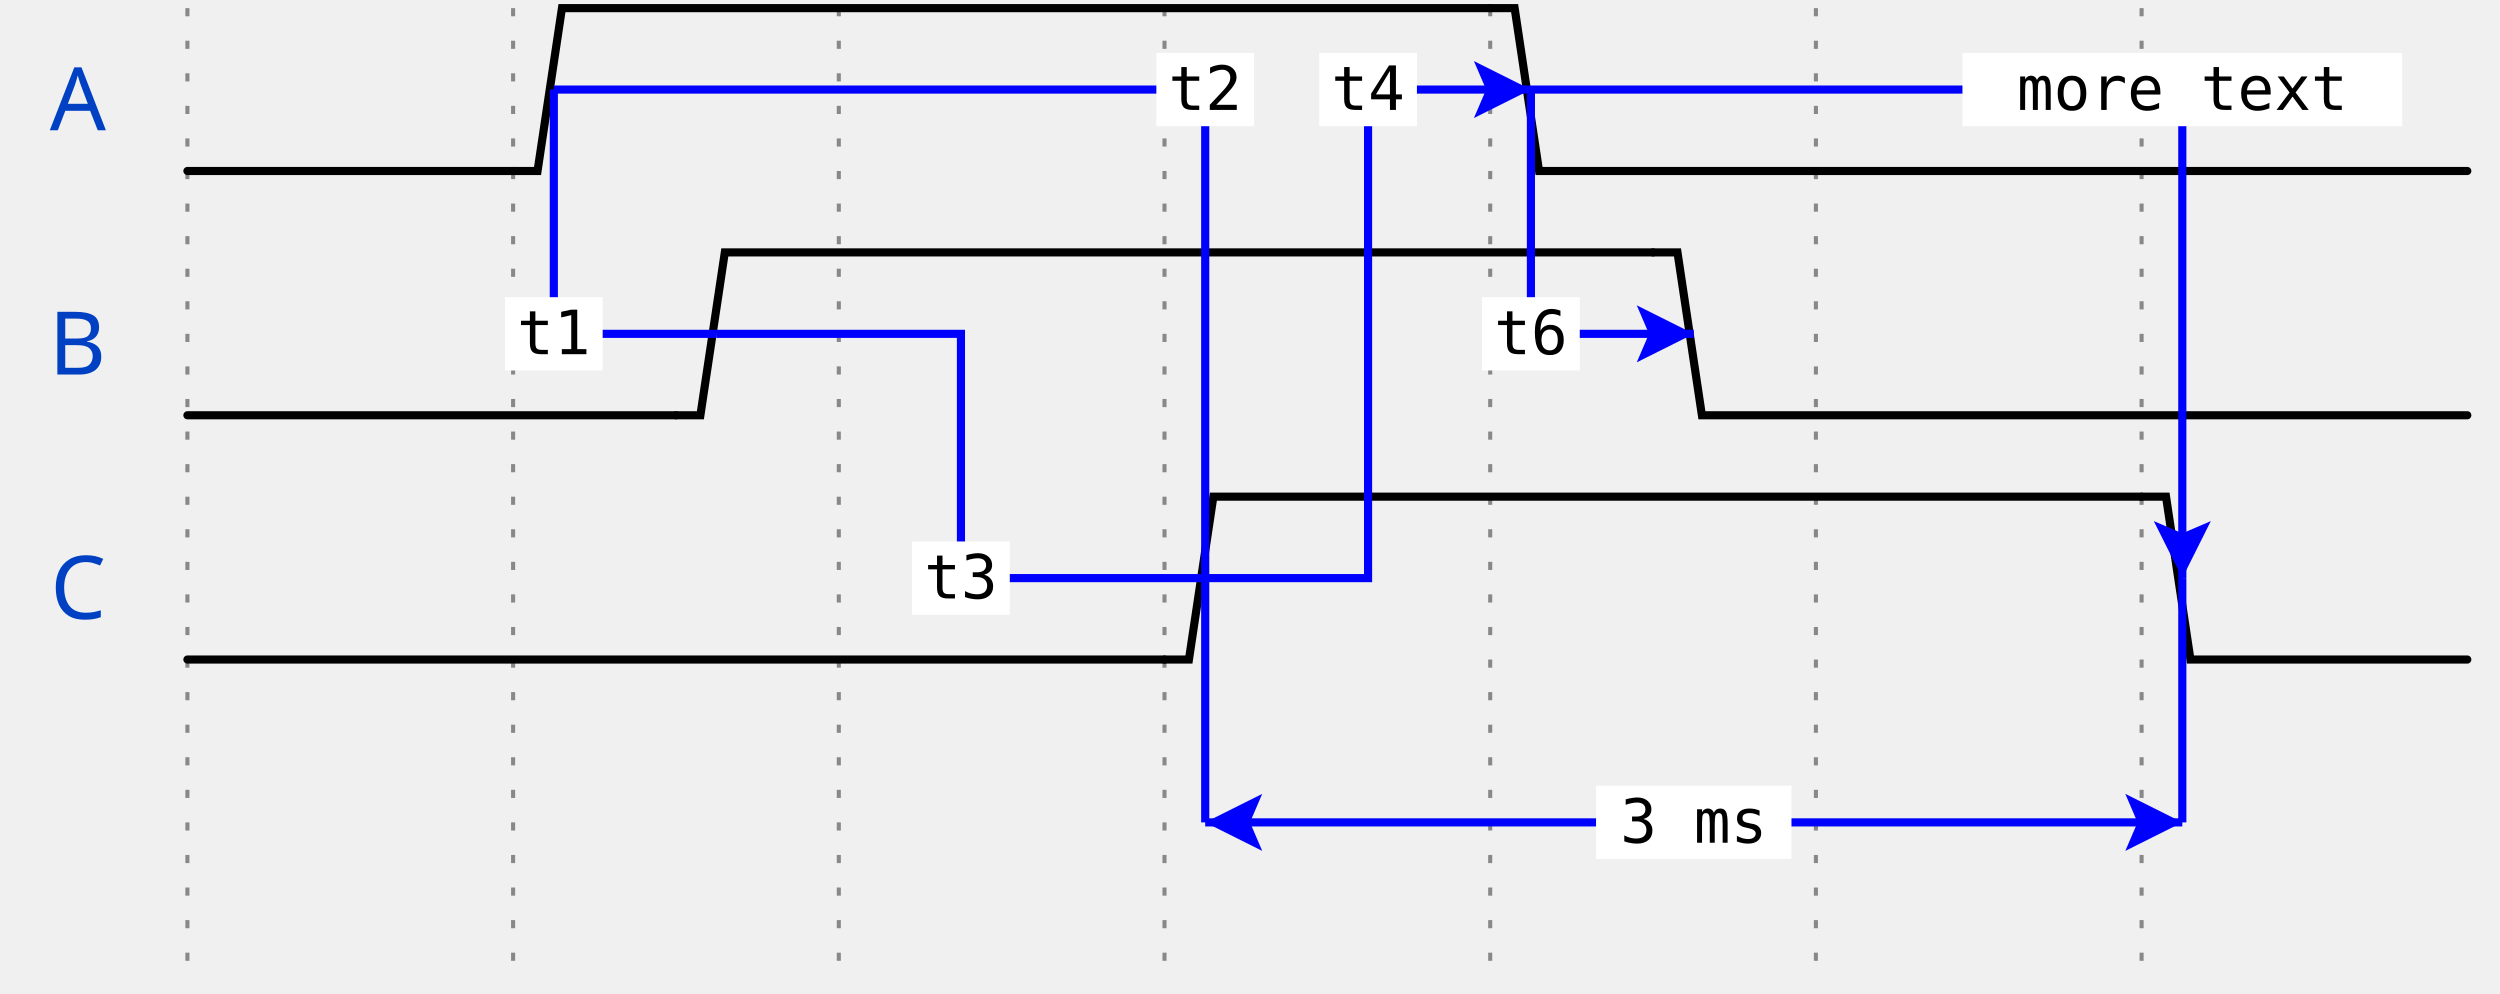
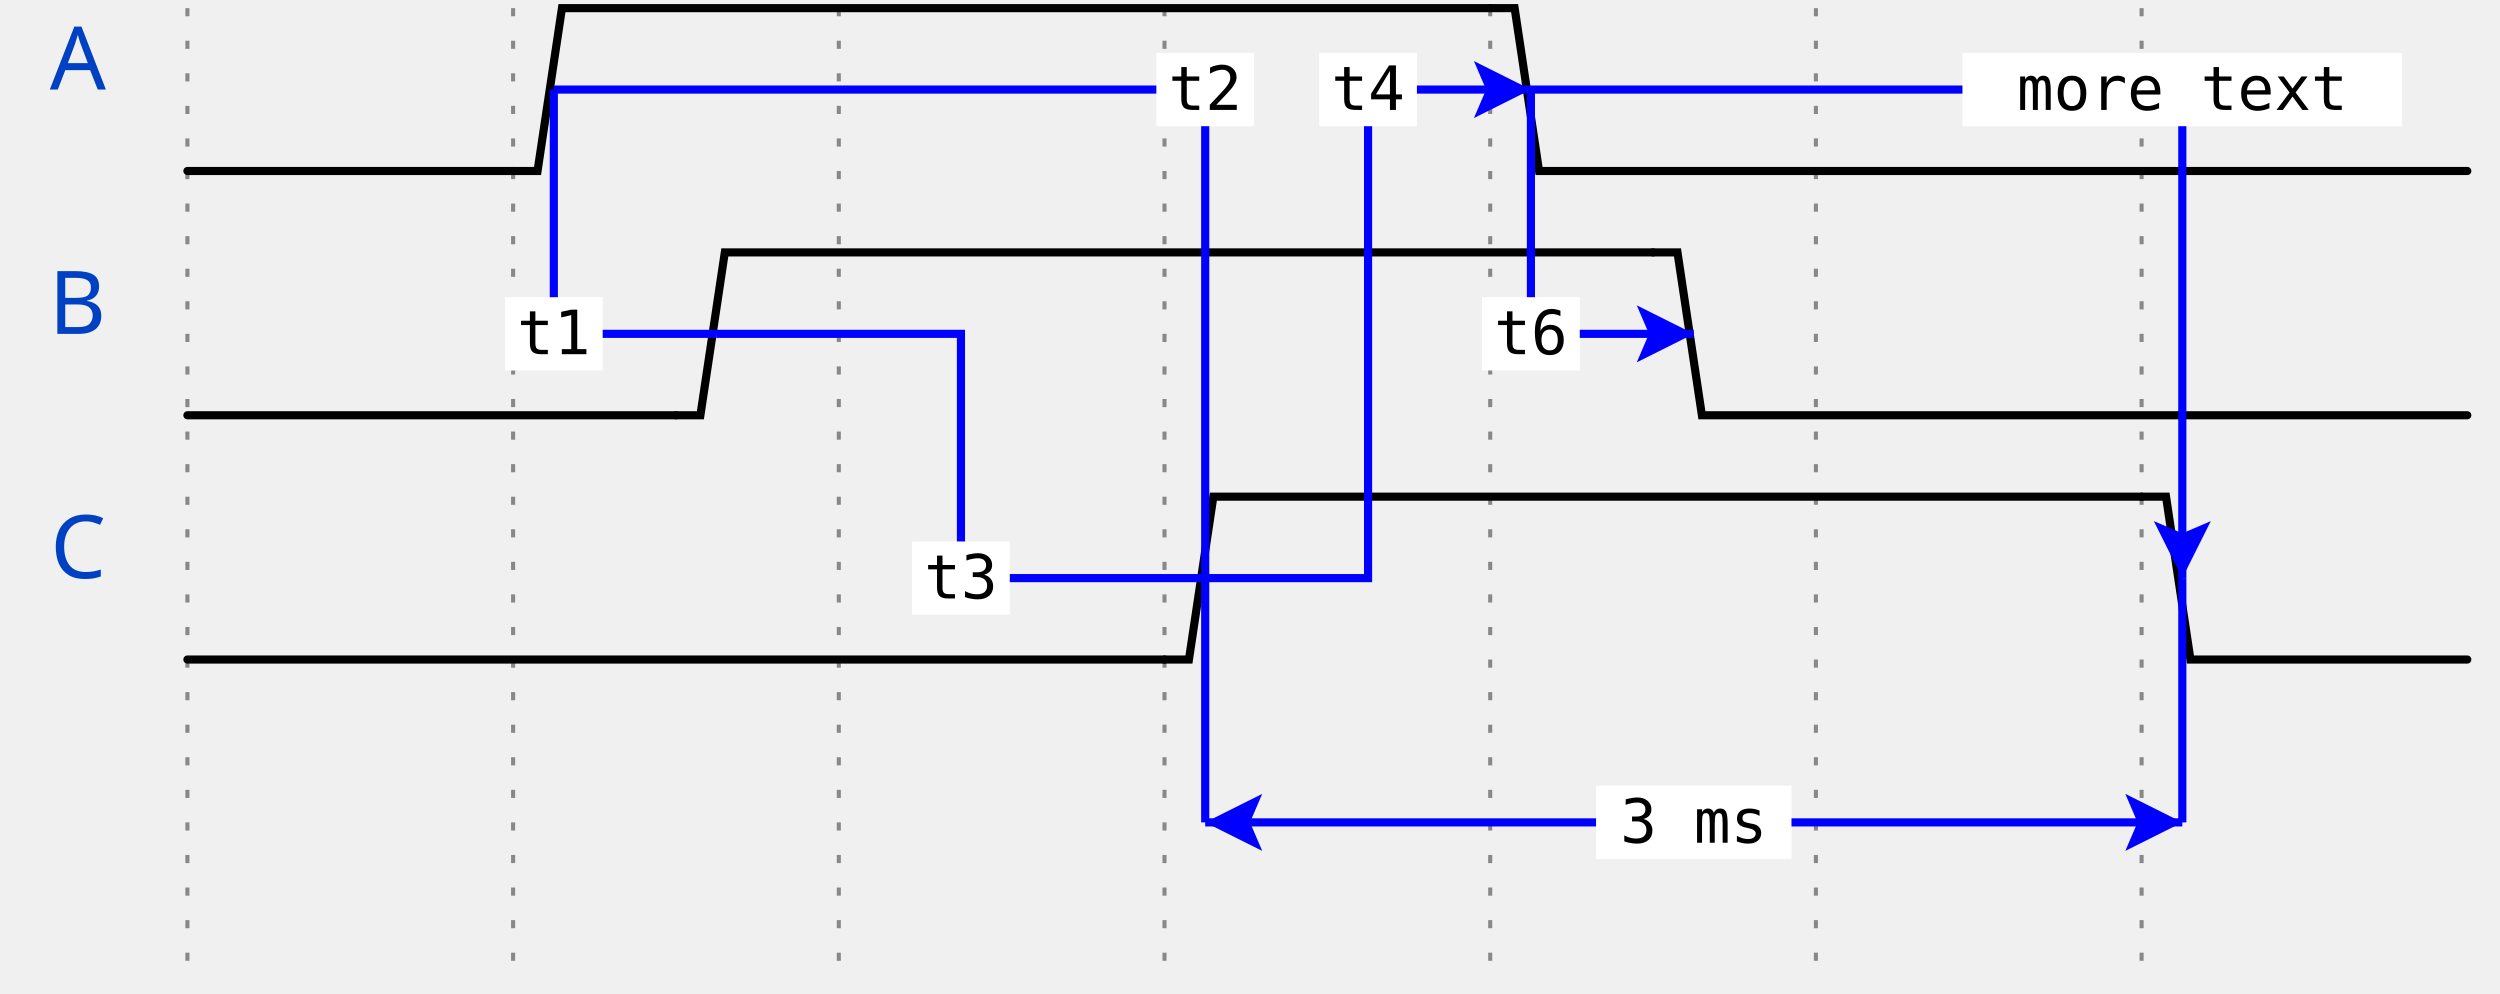
<svg xmlns="http://www.w3.org/2000/svg" width="302" height="120.0" viewBox="-1 -1 303 122.0" overflow="hidden">
  <style>
.text, text{font-size:0.9em;
    font-style:normal;
    font-variant:normal;
    font-weight:500;
    font-stretch:normal;
    text-align:center;
    fill-opacity:1;
    font-family:fira mono, droid sans mono, monospace;}
.data{font-size:0.7em;
    font-style:normal;
    font-variant:normal;
    font-weight:500;
    font-stretch:normal;
    text-align:center;
    fill-opacity:1;
    font-family:fira mono, droid sans mono, monospace;}
.muted{fill:#aaa}
.warning{fill:#f6b900}
.error{fill:#f60000}
.info{fill:#0041c4}
.title{
    fill: #0041c4;
    font-weight: 500;
    font-size: 0.9em;
    font-family: fira mono;
    text-align: right;
}
.success{fill:#00ab00}
.attr{font-size:9px;}
.h1{font-size:18.31px;font-weight:bold}
.border{stroke-width: 1.25px; stroke: #000}
.h2{font-size:14.65px;font-weight:bold}
.h3{font-size:11.72px;font-weight:bold}
.h4{font-size:9.38px;font-weight:bold}
.h5{font-size:7.50px;font-weight:bold}
.h6{font-size:6px;font-weight:bold}
.path{fill:none;
    stroke:#000;
    stroke-width:1;
    stroke-linecap:round;
    stroke-linejoin:miter;
    stroke-miterlimit:4;
    stroke-opacity:1;
    stroke-dasharray:none}
.stripe{fill:none;
    stroke:#000;
    stroke-width:0.5;
    stroke-linecap:round;
    stroke-linejoin:miter;
    stroke-miterlimit:4;
    stroke-opacity:1;
    stroke-dasharray:none}
.hash{fill:url(#diagonalHatch);}
.arrow{fill:#000000;fill-opacity:1;stroke:none}
.hide{fill:#ffffff;fill-opacity:1;stroke:2}
.s2-polygon {fill:none;fill-opacity:0;stroke:none}
.s3-polygon {fill:#ffffb4;fill-opacity:1;stroke:none}
.s4-polygon {fill:#ffe0b9;fill-opacity:1;stroke:none}
.s5-polygon {fill:#b9e0ff;fill-opacity:1;stroke:none}
.tick {stroke: rgb(136, 136, 136); stroke-width: 0.5; stroke-dasharray: 1,3;}
.edge {fill:none;stroke:#00F;stroke-width:1}
.edge-background {fill:#ffffff;fill-opacity:1;stroke:2}
.edge-arrow{fill:#00F;fill-opacity:1;stroke:none}
.edge ~ text {font-size:0.625em; transform: translate(0, 2.5px);}
</style>
  <defs>
    <pattern id="diagonalHatch" width="5" height="5" patternTransform="rotate(45 0 0)" patternUnits="userSpaceOnUse">
      <line x1="0" y1="0" x2="0" y2="5" style="stroke:black; stroke-width:1" />
    </pattern>
    <marker id="arrow" viewBox="0 0 10 10" refX="10" refY="5" markerWidth="7" markerHeight="7" markerUnits="userSpaceOnUse" orient="auto-start-reverse" style="fill:#00F;">
      <path d="M 0 0 L 10 5 L 0 10 z" />
    </marker>
    <filter x="0" y="0" width="1" height="1" id="solid">
      <feFlood flood-color="white" />
      <feComposite in="SourceGraphic" />
    </filter>
  </defs>
  <g id="a">
    <g id="ticks_14" transform="translate(20, 0)">
      <path d="M0,0 L0,120.0" class="tick" />
      <path d="M40,0 L40,120.0" class="tick" />
      <path d="M80,0 L80,120.0" class="tick" />
      <path d="M120,0 L120,120.0" class="tick" />
      <path d="M160,0 L160,120.0" class="tick" />
      <path d="M200,0 L200,120.0" class="tick" />
      <path d="M240,0 L240,120.0" class="tick" />
    </g>
    <g id="A" transform="translate(20, 0)">
-       <text x="-10" y="15" text-anchor="end" xml:space="preserve" class="title">A</text>
+       <text x="-10" y="10.0" text-anchor="end" xml:space="preserve" class="title">A</text>
      <g data-symbol="BRICKS.zero" transform="translate(0, 0)" class="s2">
        <path d="M0,20 L3,20 L6,20 L40,20" class="path" />
      </g>
      <g data-symbol="BRICKS.one" transform="translate(40, 0)" class="s2">
        <path d="M0,20 L3,20 L6,0 L120,0" class="path" />
      </g>
      <g data-symbol="BRICKS.zero" transform="translate(160, 0)" class="s2">
        <path d="M0,0 L3,0 L6,20 L120,20" class="path" />
      </g>
    </g>
    <g id="B" transform="translate(20, 30.0)">
-       <text x="-10" y="15" text-anchor="end" xml:space="preserve" class="title">B</text>
+       <text x="-10" y="10.0" text-anchor="end" xml:space="preserve" class="title">B</text>
      <g data-symbol="BRICKS.zero" transform="translate(0, 0)" class="s2">
        <path d="M0,20 L3,20 L6,20 L60.0,20" class="path" />
      </g>
      <g data-symbol="BRICKS.one" transform="translate(60.0, 0)" class="s2">
        <path d="M0,20 L3,20 L6,0 L120,0" class="path" />
      </g>
      <g data-symbol="BRICKS.zero" transform="translate(180.0, 0)" class="s2">
        <path d="M0,0 L3,0 L6,20 L100.0,20" class="path" />
      </g>
    </g>
    <g id="C" transform="translate(20, 60.0)">
-       <text x="-10" y="15" text-anchor="end" xml:space="preserve" class="title">C</text>
+       <text x="-10" y="10.0" text-anchor="end" xml:space="preserve" class="title">C</text>
      <g data-symbol="BRICKS.zero" transform="translate(0, 0)" class="s2">
        <path d="M0,20 L3,20 L6,20 L120,20" class="path" />
      </g>
      <g data-symbol="BRICKS.one" transform="translate(120, 0)" class="s2">
        <path d="M0,20 L3,20 L6,0 L120,0" class="path" />
      </g>
      <g data-symbol="BRICKS.zero" transform="translate(240, 0)" class="s2">
        <path d="M0,0 L3,0 L6,20 L40,20" class="path" />
      </g>
    </g>
  </g>
  <g id="edge" transform="translate(20, 0)">
    <g id="edge_10">
      <path d="M65.0,40.0 L45.0,40.0 45.0,10.0" class="edge" />
      <polygon points="0,0 0,9 12,9 12,0 0,0 " class="edge-background" transform="translate(39.0, 35.5)" />
      <text x="45.0" y="40.0" text-anchor="middle" class="edge-text">t1</text>
    </g>
    <g id="edge_11">
      <path d="M45.0,10.0 L125.0,10.0 125.0,70.0" class="edge" />
      <polygon points="0,0 0,9 12,9 12,0 0,0 " class="edge-background" transform="translate(119.0, 5.5)" />
      <text x="125.0" y="10.0" text-anchor="middle" class="edge-text">t2</text>
    </g>
    <g id="edge_12">
      <path d="M65.0,40.0 L95.0,40.0 95.0,70.0 125.0,70.0" class="edge" />
      <polygon points="0,0 0,9 12,9 12,0 0,0 " class="edge-background" transform="translate(89.0, 65.5)" />
      <text x="95.0" y="70.0" text-anchor="middle" class="edge-text">t3</text>
    </g>
    <g id="edge_13">
      <path d="M125.0,70.0 L145.0,70.0 145.0,10.0 165.0,10.0" class="edge" />
      <path d="M-3.5 -3.5 L0 3.5 L3.5 -3.5 L0 -2 L-3.5 -3.5" transform="translate(161.5, 10.0) rotate(-90.0, 0, 0)" class="edge-arrow" />
      <polygon points="0,0 0,9 12,9 12,0 0,0 " class="edge-background" transform="translate(139.0, 5.5)" />
      <text x="145.0" y="10.0" text-anchor="middle" class="edge-text">t4</text>
    </g>
    <g id="edge_14">
      <path d="M165.0,10.0 L245.0,10.0 245.0,70.0" class="edge" />
      <path d="M-3.5 -3.5 L0 3.5 L3.5 -3.5 L0 -2 L-3.5 -3.5" transform="translate(245, 66.5) rotate(0, 0, 0)" class="edge-arrow" />
      <polygon points="0,0 0,9 54,9 54,0 0,0 " class="edge-background" transform="translate(218.0, 5.5)" />
      <text x="245.0" y="10.0" text-anchor="middle" class="edge-text">more text</text>
    </g>
    <g id="edge_15">
      <path d="M165.0,10.0 L165.0,40.0 185.0,40.0" class="edge" />
      <path d="M-3.5 -3.5 L0 3.5 L3.5 -3.5 L0 -2 L-3.5 -3.5" transform="translate(181.5, 40.0) rotate(-90.0, 0, 0)" class="edge-arrow" />
      <polygon points="0,0 0,9 12,9 12,0 0,0 " class="edge-background" transform="translate(159.0, 35.5)" />
      <text x="165.0" y="40.0" text-anchor="middle" class="edge-text">t6</text>
    </g>
    <g id="edge_16">
      <path d="M125.0,70.0 L125.0,100.0" class="edge" />
    </g>
    <g id="edge_17">
      <path d="M245.0,70.0 L245.0,100.0" class="edge" />
    </g>
    <g id="edge_18">
      <path d="M125.0,100.0 L245.0,100.0" class="edge" />
      <path d="M-3.5 -3.5 L0 3.5 L3.5 -3.5 L0 -2 L-3.5 -3.5" transform="translate(128.5, 100.0) rotate(90.00015, 0, 0)" class="edge-arrow" />
      <path d="M-3.5 -3.5 L0 3.5 L3.5 -3.5 L0 -2 L-3.5 -3.5" transform="translate(241.5, 100.0) rotate(-90.0, 0, 0)" class="edge-arrow" />
      <polygon points="0,0 0,9 24,9 24,0 0,0 " class="edge-background" transform="translate(173.0, 95.5)" />
      <text x="185.0" y="100.0" text-anchor="middle" class="edge-text">3 ms</text>
    </g>
  </g>
</svg>
